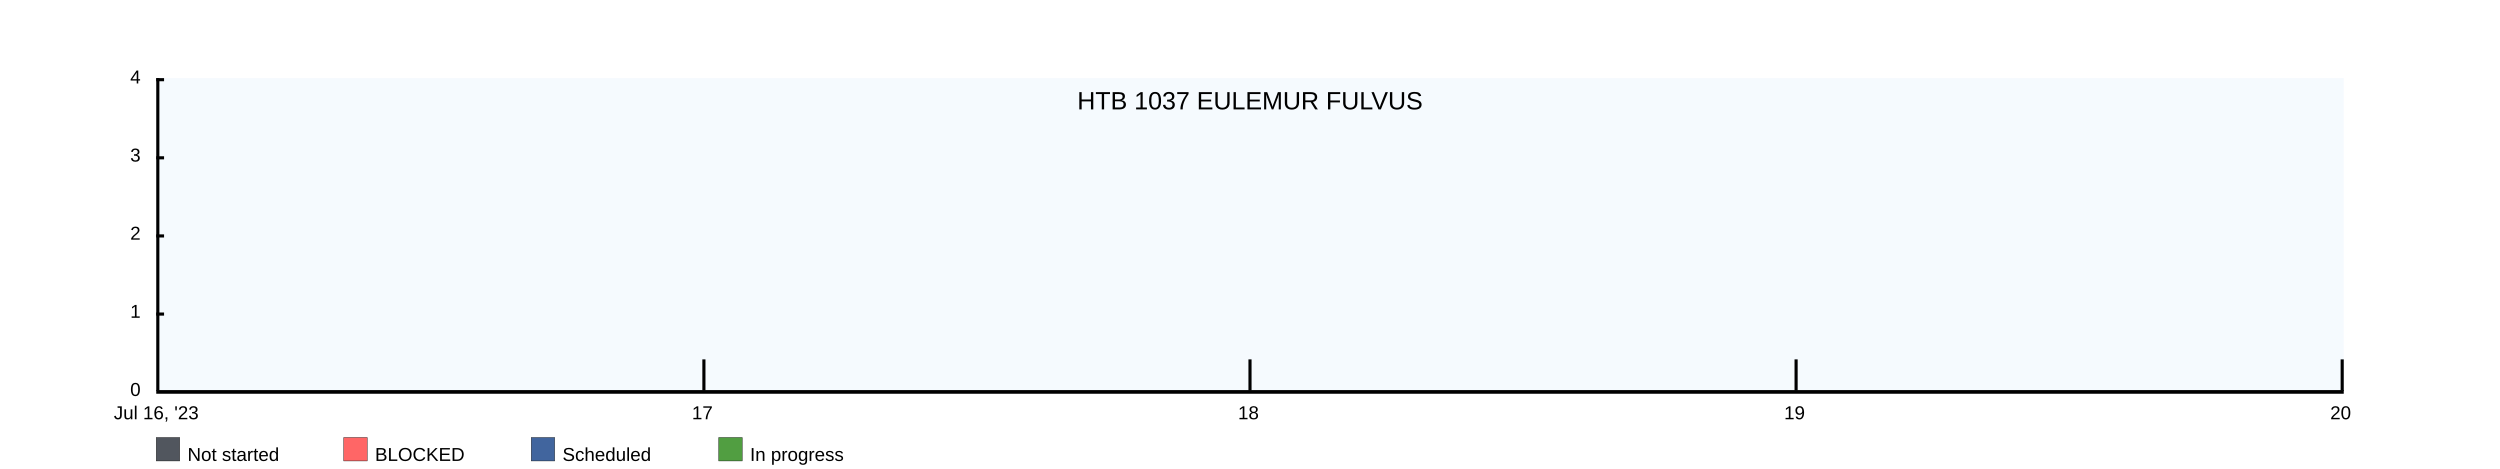
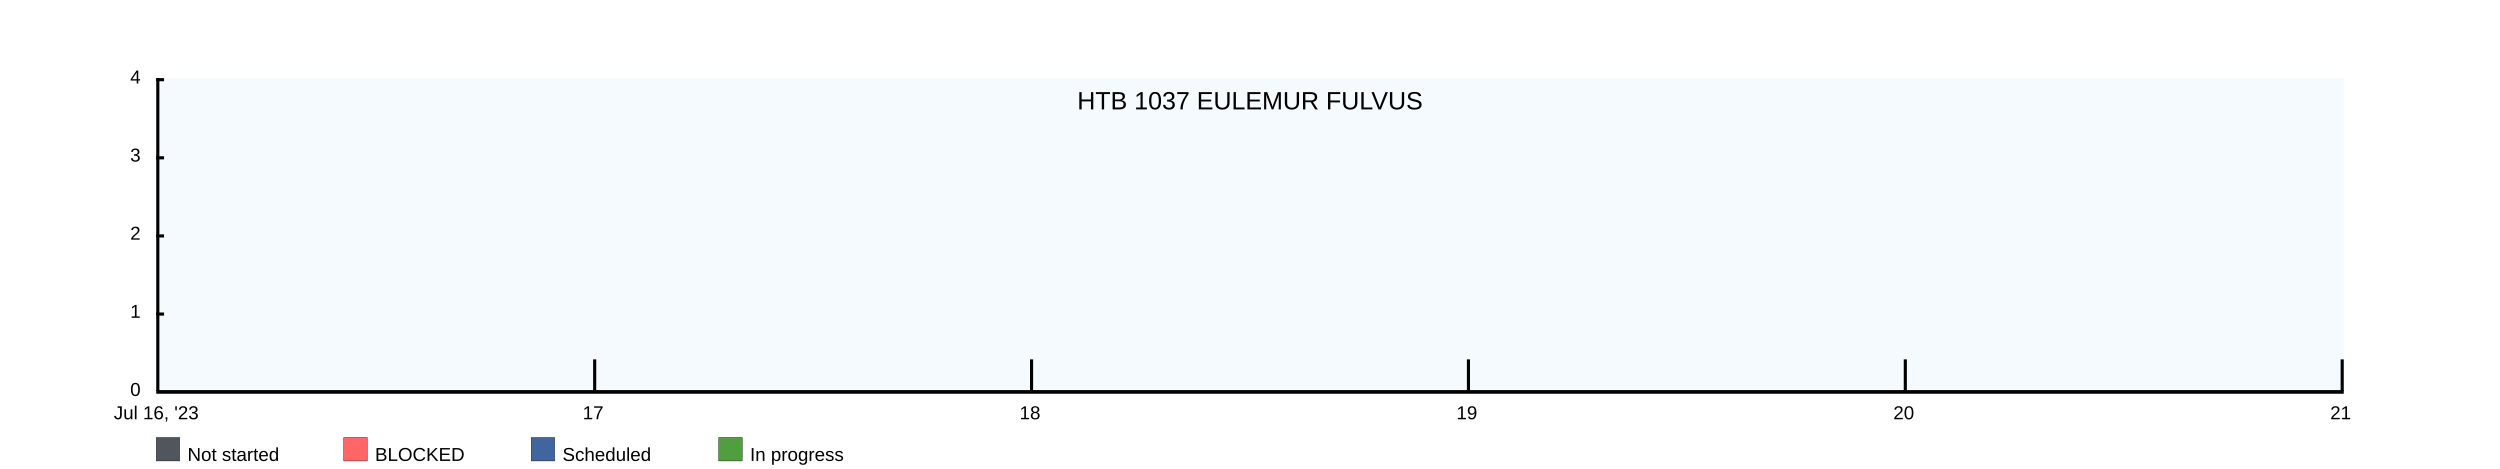
<svg xmlns="http://www.w3.org/2000/svg" width="1600" height="300">
  <rect x="100" y="50" width="1400" height="200" fill="rgba(221, 239, 250, .3)" />
  <clipPath id="theGraph">
    <rect x="100" y="50" width="1400" height="200" fill="black" />
  </clipPath>
  <rect x="100" y="280" width="15" height="15" fill="#51565E" stroke="black" stroke-width="0.25" />
  <text x="120" y="295" font-family="Arial" font-size="12" fill="black">Not started</text>
  <rect x="220" y="280" width="15" height="15" fill="#FF6666" stroke="black" stroke-width="0.25" />
  <text x="240" y="295" font-family="Arial" font-size="12" fill="black">BLOCKED</text>
  <rect x="340" y="280" width="15" height="15" fill="#41659E" stroke="black" stroke-width="0.25" />
  <text x="360" y="295" font-family="Arial" font-size="12" fill="black">Scheduled</text>
  <rect x="460" y="280" width="15" height="15" fill="#519E41" stroke="black" stroke-width="0.25" />
  <text x="480" y="295" font-family="Arial" font-size="12" fill="black">In progress</text>
-   <path d="M 100 250 M 100 250 C 100 250 450 250 450 250 C 450 250 800 250 800 250 C 800 250 1150 250 1150 250 C 1150 250 1500 250 1500 250 C 1500 250 1500 250 1500 250 C 1500 250 100 250 100 250 Z" fill="#519E41" stroke="black" stroke-width="0.25" />
-   <path d="M 100 250 M 100 250 C 100 250 450 250 450 250 C 450 250 800 250 800 250 C 800 250 1150 250 1150 250 C 1150 250 1500 250 1500 250 C 1500 250 1500 250 1500 250 C 1500 250 100 250 100 250 Z" fill="#41659E" stroke="black" stroke-width="0.25" />
-   <path d="M 100 250 M 100 250 C 100 250 450 250 450 250 C 450 250 800 250 800 250 C 800 250 1150 250 1150 250 C 1150 250 1500 250 1500 250 C 1500 250 1500 250 1500 250 C 1500 250 100 250 100 250 Z" fill="#FF6666" stroke="black" stroke-width="0.25" />
-   <path d="M 100 250 M 100 250 C 100 250 450 250 450 250 C 450 250 800 250 800 250 C 800 250 1150 250 1150 250 C 1150 250 1500 250 1500 250 C 1500 250 1500 250 1500 250 C 1500 250 100 250 100 250 Z" fill="#51565E" stroke="black" stroke-width="0.25" />
+   <path d="M 100 250 M 100 250 C 100 250 380 250 380 250 C 380 250 660 250 660 250 C 660 250 940 250 940 250 C 940 250 1220 250 1220 250 C 1220 250 1500 250 1500 250 C 1500 250 1500 250 1500 250 C 1500 250 100 250 100 250 Z" fill="#519E41" stroke="black" stroke-width="0.25" />
+   <path d="M 100 250 M 100 250 C 100 250 380 250 380 250 C 380 250 660 250 660 250 C 660 250 940 250 940 250 C 940 250 1220 250 1220 250 C 1220 250 1500 250 1500 250 C 1500 250 1500 250 1500 250 C 1500 250 100 250 100 250 Z" fill="#41659E" stroke="black" stroke-width="0.25" />
+   <path d="M 100 250 M 100 250 C 100 250 380 250 380 250 C 380 250 660 250 660 250 C 660 250 940 250 940 250 C 940 250 1220 250 1220 250 C 1220 250 1500 250 1500 250 C 1500 250 1500 250 1500 250 C 1500 250 100 250 100 250 Z" fill="#FF6666" stroke="black" stroke-width="0.25" />
+   <path d="M 100 250 M 100 250 C 100 250 380 250 380 250 C 380 250 660 250 660 250 C 660 250 940 250 940 250 C 940 250 1220 250 1220 250 C 1220 250 1500 250 1500 250 C 1500 250 1500 250 1500 250 C 1500 250 100 250 100 250 Z" fill="#51565E" stroke="black" stroke-width="0.25" />
  <text x="800" y="70" font-family="Arial" font-size="16" fill="black" text-anchor="middle" alignment-baseline="middle">HTB 1037 EULEMUR FULVUS</text>
  <rect x="100" y="250" width="1400" height="2" fill="black" />
  <rect x="100" y="50" width="5" height="2" fill="black" />
  <rect x="100" y="100" width="5" height="2" fill="black" />
  <rect x="100" y="150" width="5" height="2" fill="black" />
  <rect x="100" y="200" width="5" height="2" fill="black" />
  <text x="90" y="50" font-family="Arial" font-size="12" fill="black" text-anchor="end" dominant-baseline="middle">4</text>
  <text x="90" y="100" font-family="Arial" font-size="12" fill="black" text-anchor="end" dominant-baseline="middle">3</text>
  <text x="90" y="150" font-family="Arial" font-size="12" fill="black" text-anchor="end" dominant-baseline="middle">2</text>
  <text x="90" y="200" font-family="Arial" font-size="12" fill="black" text-anchor="end" dominant-baseline="middle">1</text>
  <text x="90" y="250" font-family="Arial" font-size="12" fill="black" text-anchor="end" dominant-baseline="middle">0</text>
  <text x="100" y="260" font-family="Arial" fill="black" text-anchor="middle" dominant-baseline="hanging">Jul 16, '23</text>
-   <text x="449.5" y="260" font-family="Arial" fill="black" text-anchor="middle" dominant-baseline="hanging">17</text>
-   <text x="799" y="260" font-family="Arial" fill="black" text-anchor="middle" dominant-baseline="hanging">18</text>
-   <text x="1148.5" y="260" font-family="Arial" fill="black" text-anchor="middle" dominant-baseline="hanging">19</text>
-   <text x="1498" y="260" font-family="Arial" fill="black" text-anchor="middle" dominant-baseline="hanging">20</text>
+   <text x="379.6" y="260" font-family="Arial" fill="black" text-anchor="middle" dominant-baseline="hanging">17</text>
+   <text x="659.2" y="260" font-family="Arial" fill="black" text-anchor="middle" dominant-baseline="hanging">18</text>
+   <text x="938.8" y="260" font-family="Arial" fill="black" text-anchor="middle" dominant-baseline="hanging">19</text>
+   <text x="1218.4" y="260" font-family="Arial" fill="black" text-anchor="middle" dominant-baseline="hanging">20</text>
+   <text x="1498" y="260" font-family="Arial" fill="black" text-anchor="middle" dominant-baseline="hanging">21</text>
  <rect x="100" y="50" width="2" height="200" fill="black" />
-   <rect x="449.5" y="230" width="2" height="20" fill="black" />
-   <rect x="799" y="230" width="2" height="20" fill="black" />
-   <rect x="1148.5" y="230" width="2" height="20" fill="black" />
+   <rect x="379.6" y="230" width="2" height="20" fill="black" />
+   <rect x="659.2" y="230" width="2" height="20" fill="black" />
+   <rect x="938.8" y="230" width="2" height="20" fill="black" />
+   <rect x="1218.4" y="230" width="2" height="20" fill="black" />
  <rect x="1498" y="230" width="2" height="20" fill="black" />
</svg>
